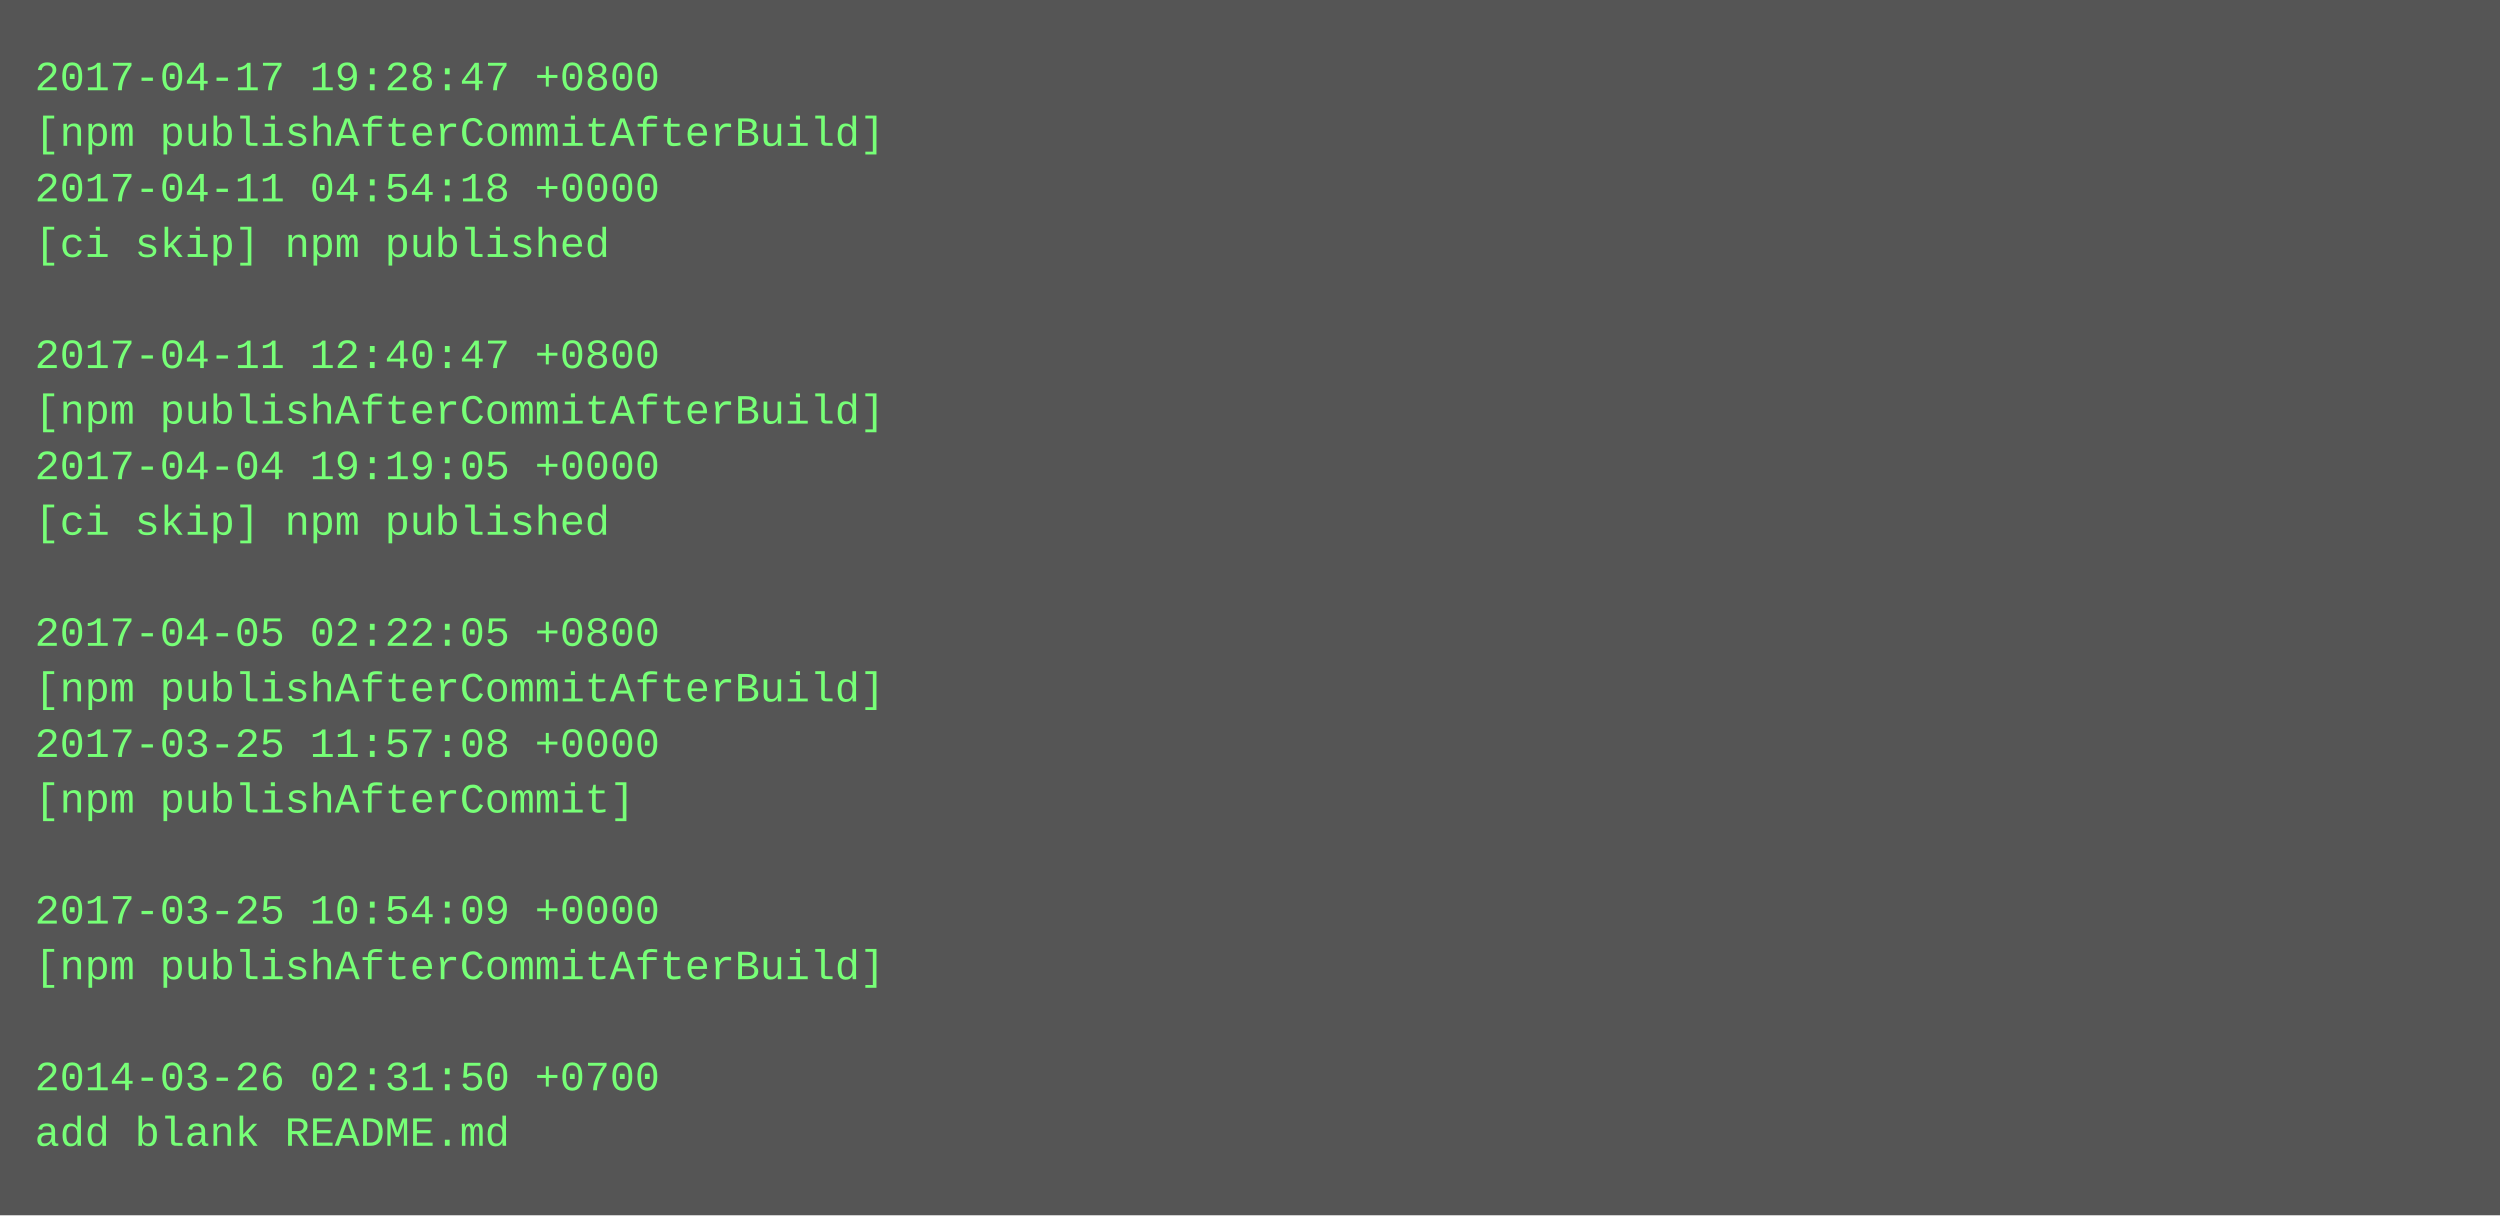
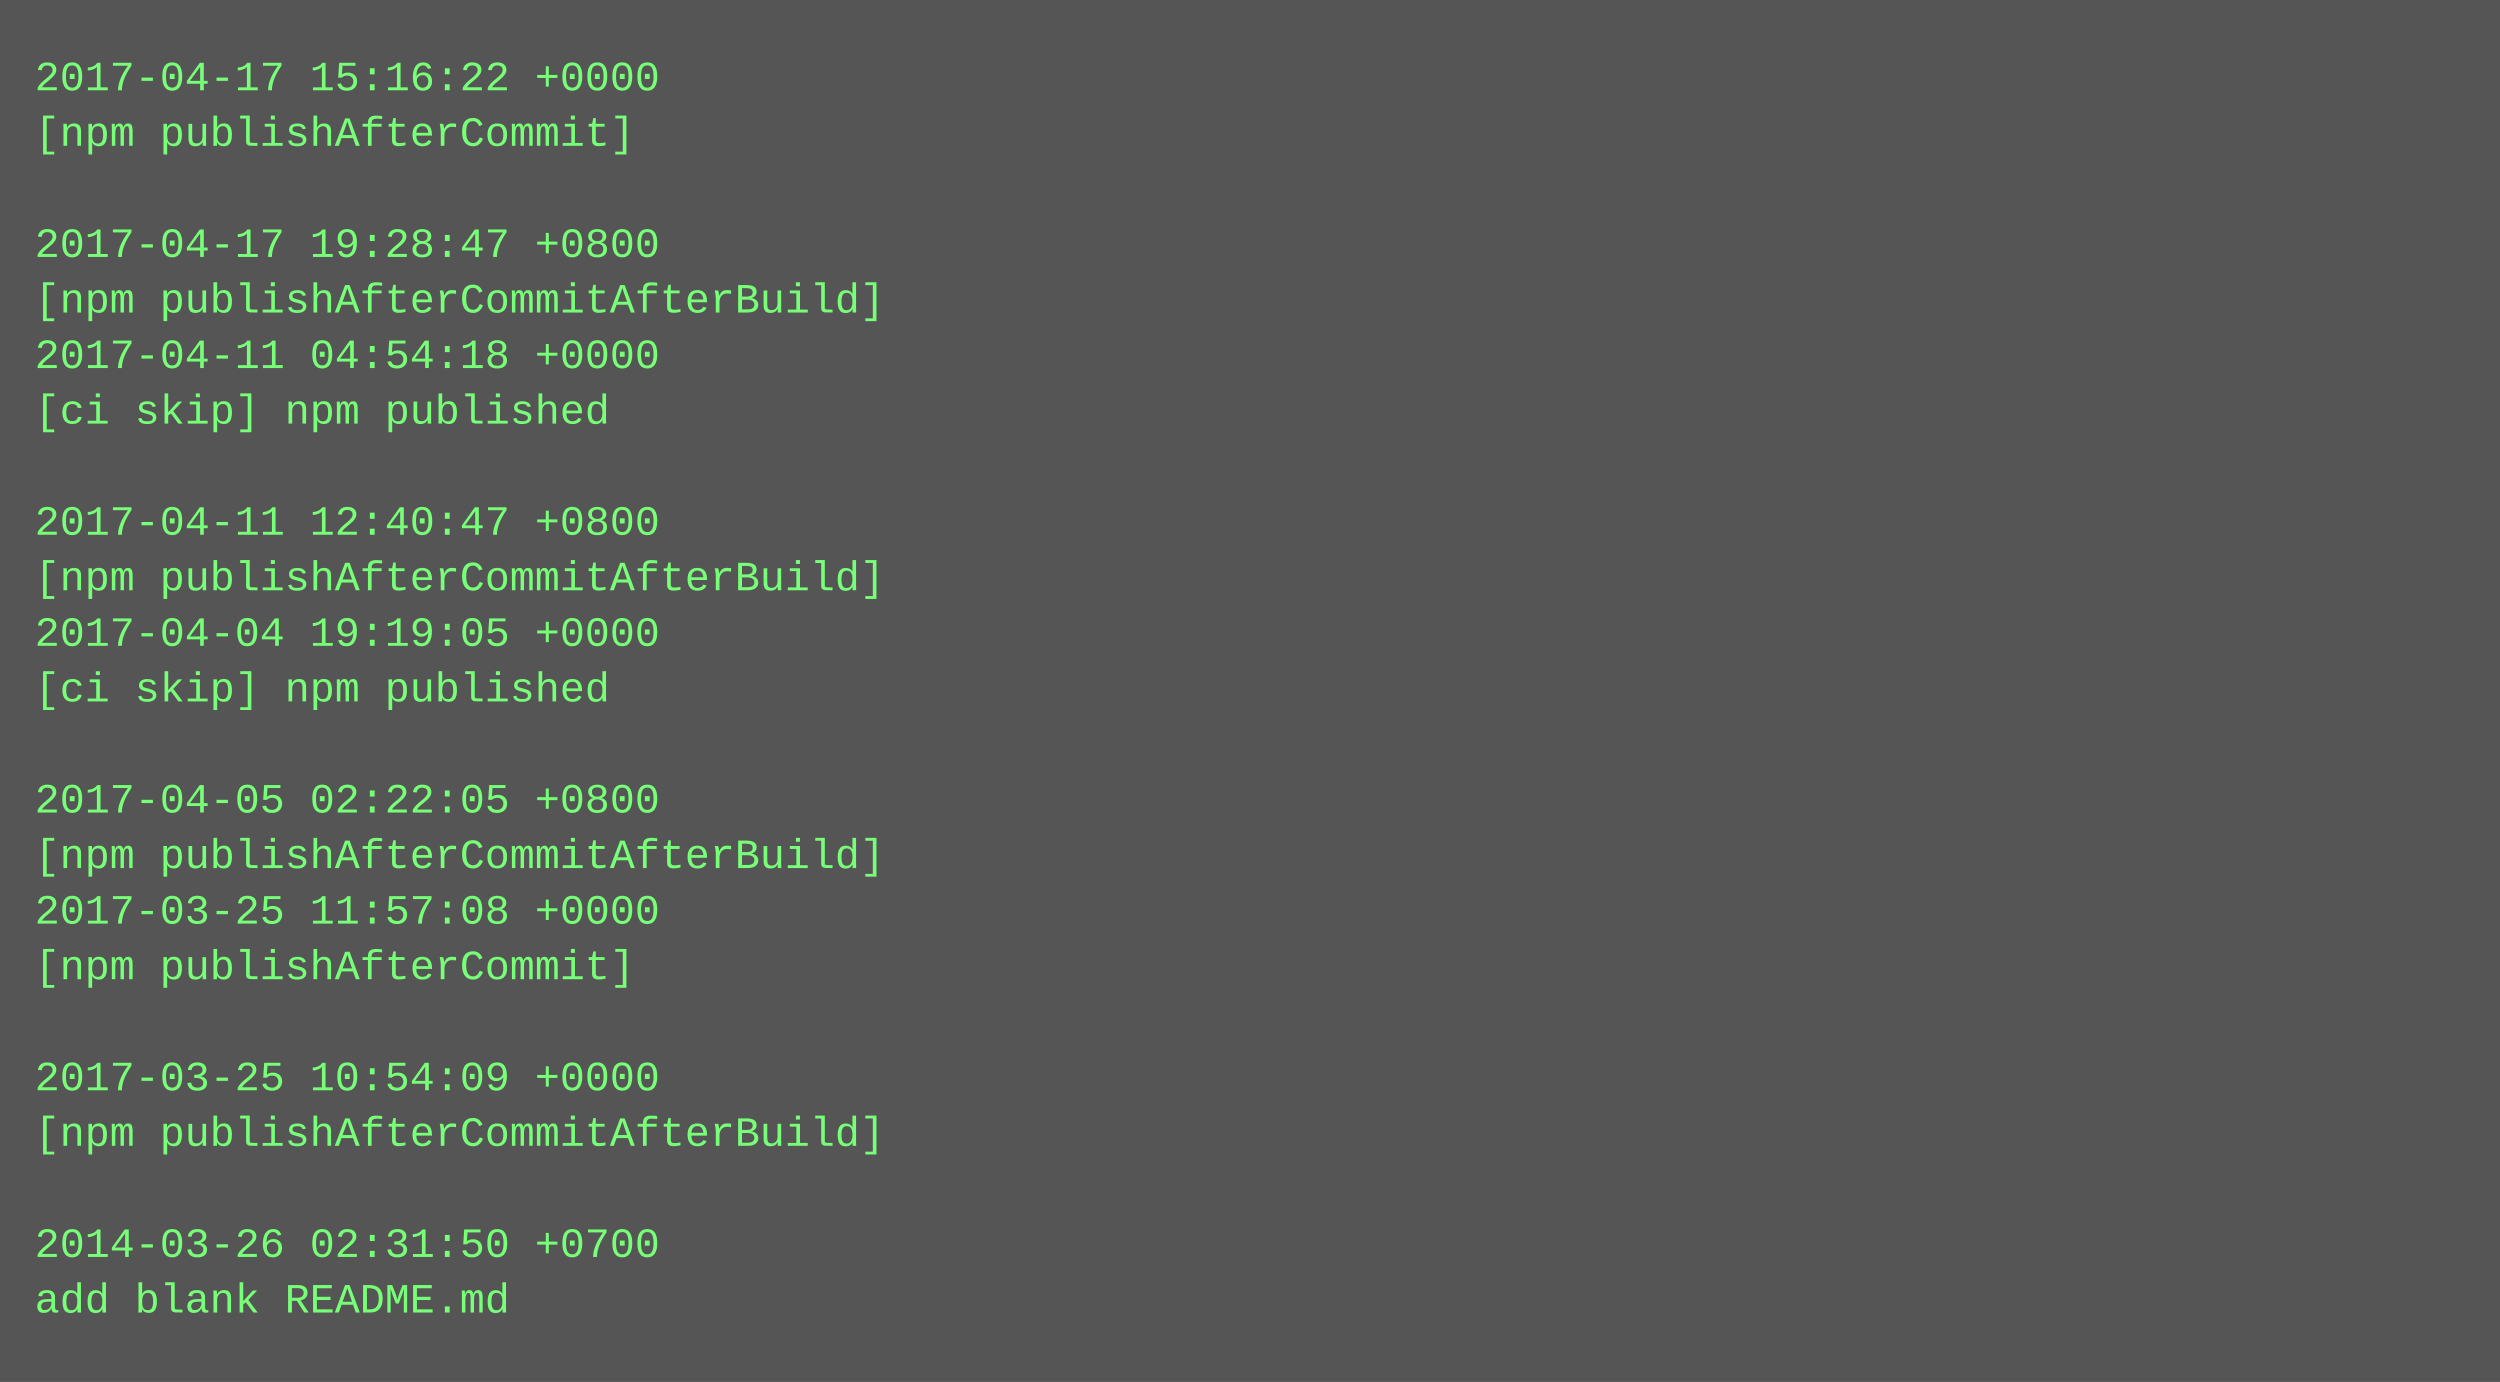
- <svg xmlns="http://www.w3.org/2000/svg" height="350" width="720">
-   <rect height="350" fill="#555" width="720" />
+ <svg xmlns="http://www.w3.org/2000/svg" height="398" width="720">
+   <rect height="398" fill="#555" width="720" />
  <text fill="#7f7" font-family="Courier New" font-size="12" xml:space="preserve">
-     <tspan x="10" y="26">2017-04-17 19:28:47 +0800</tspan>
-     <tspan x="10" y="42">[npm publishAfterCommitAfterBuild]</tspan>
-     <tspan x="10" y="58">2017-04-11 04:54:18 +0000</tspan>
-     <tspan x="10" y="74">[ci skip] npm published</tspan>
-     <tspan x="10" y="90" />
-     <tspan x="10" y="106">2017-04-11 12:40:47 +0800</tspan>
-     <tspan x="10" y="122">[npm publishAfterCommitAfterBuild]</tspan>
-     <tspan x="10" y="138">2017-04-04 19:19:05 +0000</tspan>
-     <tspan x="10" y="154">[ci skip] npm published</tspan>
-     <tspan x="10" y="170" />
-     <tspan x="10" y="186">2017-04-05 02:22:05 +0800</tspan>
-     <tspan x="10" y="202">[npm publishAfterCommitAfterBuild]</tspan>
-     <tspan x="10" y="218">2017-03-25 11:57:08 +0000</tspan>
-     <tspan x="10" y="234">[npm publishAfterCommit]</tspan>
-     <tspan x="10" y="250" />
-     <tspan x="10" y="266">2017-03-25 10:54:09 +0000</tspan>
-     <tspan x="10" y="282">[npm publishAfterCommitAfterBuild]</tspan>
+     <tspan x="10" y="26">2017-04-17 15:16:22 +0000</tspan>
+     <tspan x="10" y="42">[npm publishAfterCommit]</tspan>
+     <tspan x="10" y="58" />
+     <tspan x="10" y="74">2017-04-17 19:28:47 +0800</tspan>
+     <tspan x="10" y="90">[npm publishAfterCommitAfterBuild]</tspan>
+     <tspan x="10" y="106">2017-04-11 04:54:18 +0000</tspan>
+     <tspan x="10" y="122">[ci skip] npm published</tspan>
+     <tspan x="10" y="138" />
+     <tspan x="10" y="154">2017-04-11 12:40:47 +0800</tspan>
+     <tspan x="10" y="170">[npm publishAfterCommitAfterBuild]</tspan>
+     <tspan x="10" y="186">2017-04-04 19:19:05 +0000</tspan>
+     <tspan x="10" y="202">[ci skip] npm published</tspan>
+     <tspan x="10" y="218" />
+     <tspan x="10" y="234">2017-04-05 02:22:05 +0800</tspan>
+     <tspan x="10" y="250">[npm publishAfterCommitAfterBuild]</tspan>
+     <tspan x="10" y="266">2017-03-25 11:57:08 +0000</tspan>
+     <tspan x="10" y="282">[npm publishAfterCommit]</tspan>
    <tspan x="10" y="298" />
-     <tspan x="10" y="314">2014-03-26 02:31:50 +0700</tspan>
-     <tspan x="10" y="330">add blank README.md</tspan>
+     <tspan x="10" y="314">2017-03-25 10:54:09 +0000</tspan>
+     <tspan x="10" y="330">[npm publishAfterCommitAfterBuild]</tspan>
+     <tspan x="10" y="346" />
+     <tspan x="10" y="362">2014-03-26 02:31:50 +0700</tspan>
+     <tspan x="10" y="378">add blank README.md</tspan>
  </text>
</svg>
